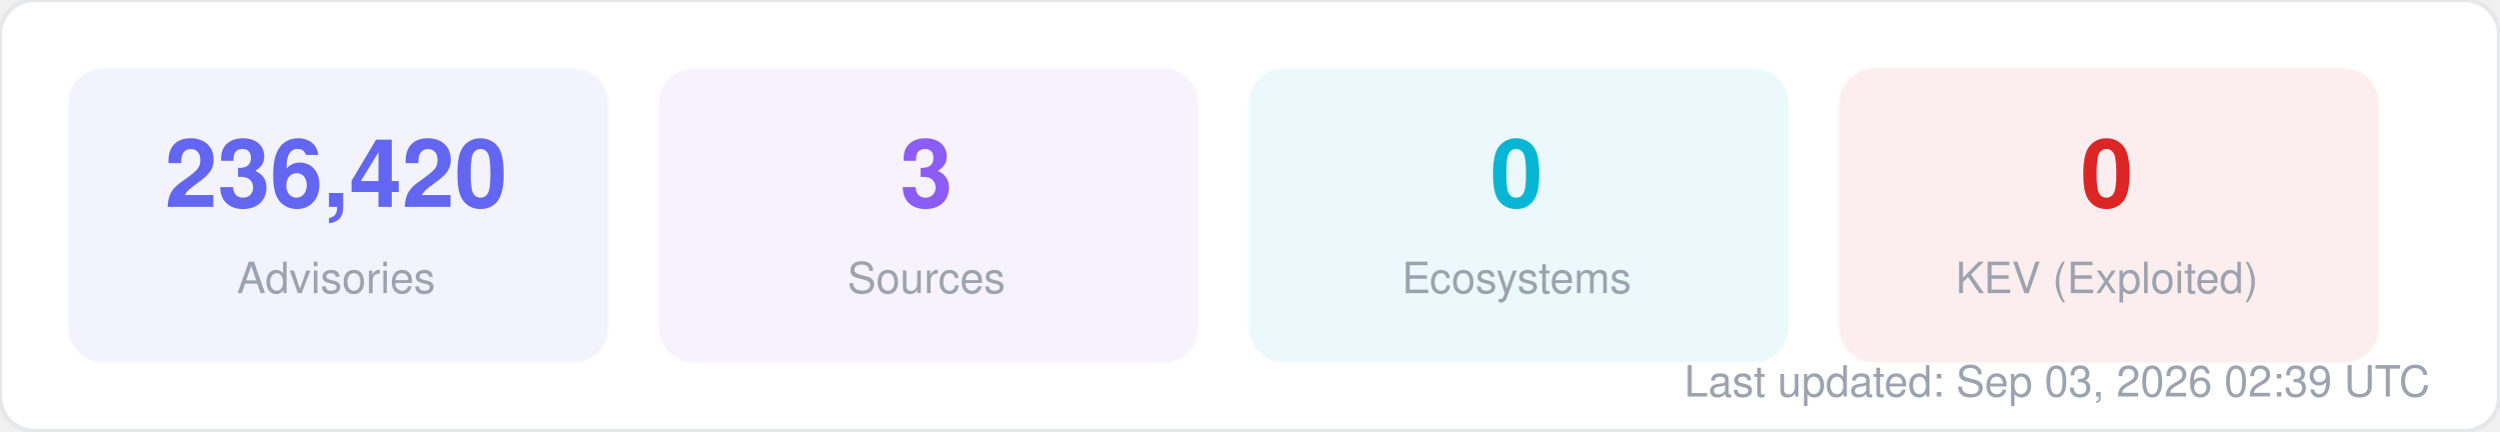
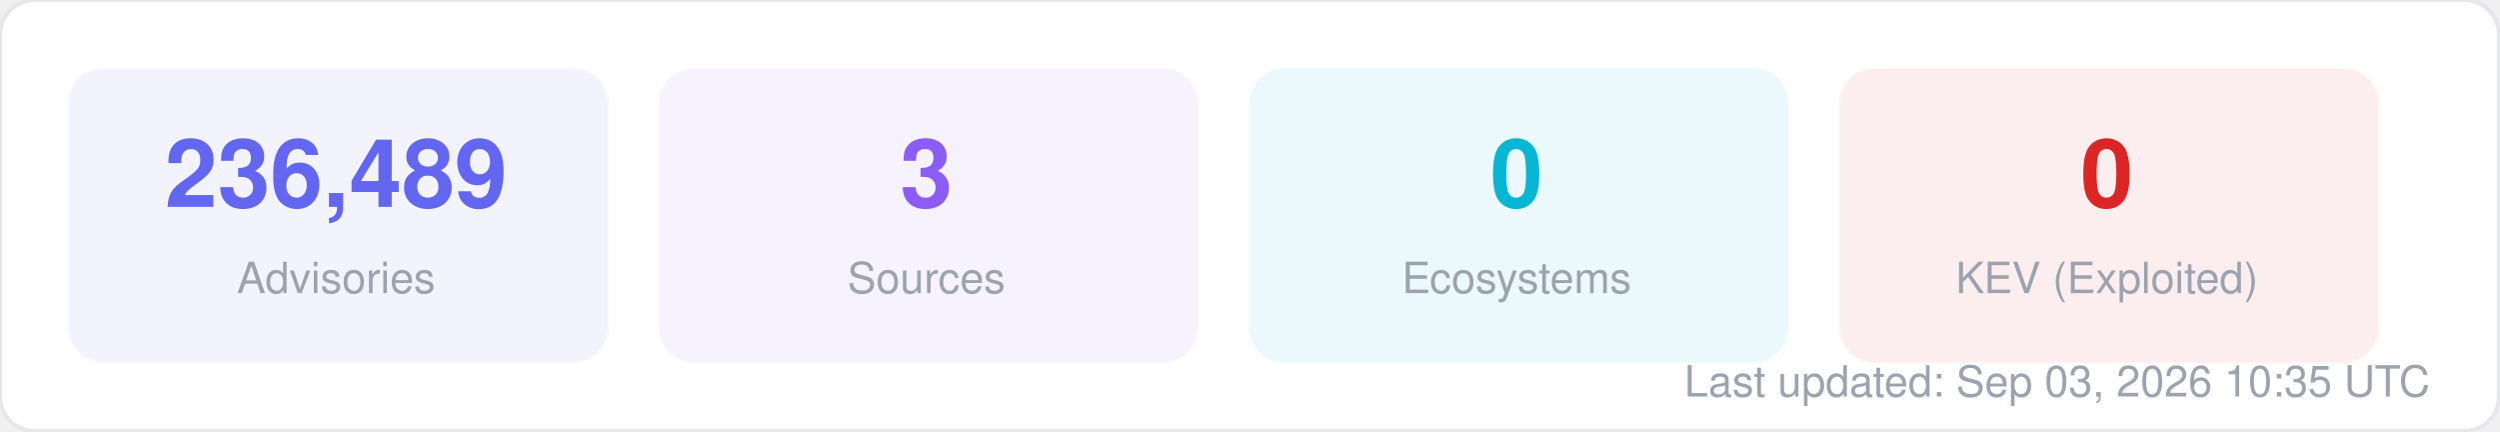
<svg xmlns="http://www.w3.org/2000/svg" width="580" height="100" viewBox="0 0 580 100" fill="none">
  <style>
  text { font-family: -apple-system, BlinkMacSystemFont, "Segoe UI", Helvetica, Arial, sans-serif; }
  .title { font-size: 14px; font-weight: 700; fill: #1f2937; }
  .label { font-size: 11px; fill: #6b7280; }
  .value { font-size: 11px; font-weight: 600; fill: #374151; }
  .big-number { font-size: 28px; font-weight: 800; fill: #111827; }
  .sub { font-size: 10px; fill: #9ca3af; }
</style>
  <rect width="580" height="100" rx="8" fill="#ffffff" stroke="#e5e7eb" stroke-width="1" />
  <rect x="16" y="16" width="125" height="68" rx="8" fill="#6366f1" opacity="0.08" stroke="#6366f1" stroke-width="1" stroke-opacity="0.3" />
-   <text x="78" y="48" text-anchor="middle" class="big-number" style="font-size:22px; fill:#6366f1">236,420</text>
+   <text x="78" y="48" text-anchor="middle" class="big-number" style="font-size:22px; fill:#6366f1">236,489</text>
  <text x="78" y="68" text-anchor="middle" class="sub">Advisories</text>
  <rect x="153" y="16" width="125" height="68" rx="8" fill="#8b5cf6" opacity="0.08" stroke="#8b5cf6" stroke-width="1" stroke-opacity="0.3" />
  <text x="215" y="48" text-anchor="middle" class="big-number" style="font-size:22px; fill:#8b5cf6">3</text>
  <text x="215" y="68" text-anchor="middle" class="sub">Sources</text>
  <rect x="290" y="16" width="125" height="68" rx="8" fill="#06b6d4" opacity="0.08" stroke="#06b6d4" stroke-width="1" stroke-opacity="0.3" />
  <text x="352" y="48" text-anchor="middle" class="big-number" style="font-size:22px; fill:#06b6d4">0</text>
  <text x="352" y="68" text-anchor="middle" class="sub">Ecosystems</text>
  <rect x="427" y="16" width="125" height="68" rx="8" fill="#dc2626" opacity="0.08" stroke="#dc2626" stroke-width="1" stroke-opacity="0.3" />
  <text x="489" y="48" text-anchor="middle" class="big-number" style="font-size:22px; fill:#dc2626">0</text>
  <text x="489" y="68" text-anchor="middle" class="sub">KEV (Exploited)</text>
-   <text x="564" y="92" text-anchor="end" class="sub">Last updated: Sep 03, 2026 02:39 UTC</text>
+   <text x="564" y="92" text-anchor="end" class="sub">Last updated: Sep 03, 2026 10:35 UTC</text>
</svg>
